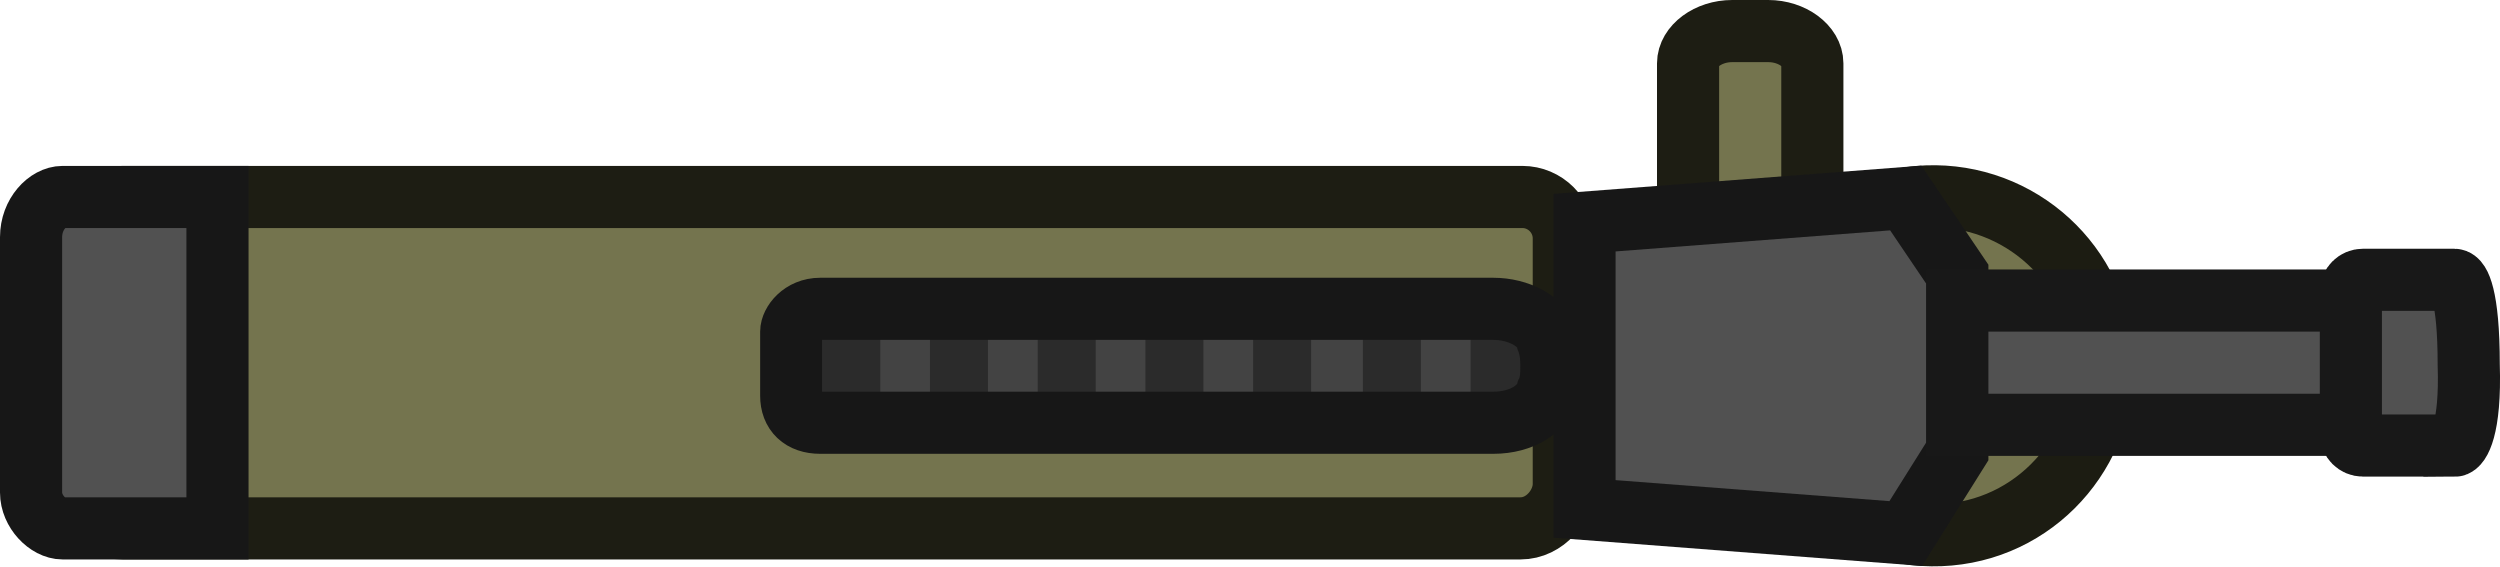
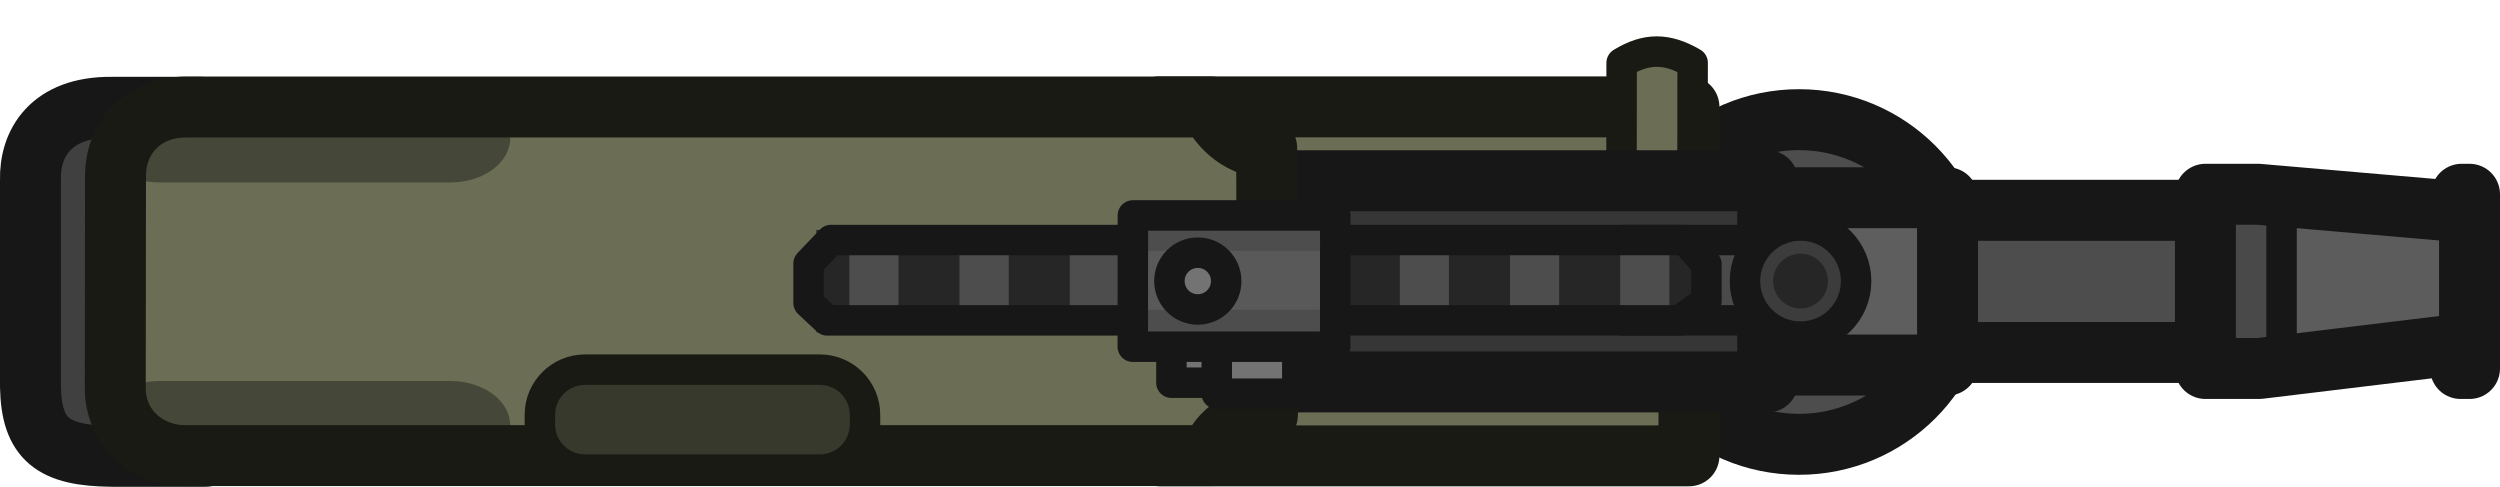
- <svg xmlns="http://www.w3.org/2000/svg" id="Layer_2" data-name="Layer 2" width="120.7" height="27.34" viewBox="0 0 120.7 27.34">
-   <defs>
-     <style>
-       .cls-1 {
-         fill: #434343;
-         stroke-width: 1.5px;
-       }
- 
-       .cls-1, .cls-2, .cls-3, .cls-4, .cls-5, .cls-6 {
-         stroke-miterlimit: 12.06;
-       }
- 
-       .cls-1, .cls-4, .cls-6 {
-         stroke: #171717;
-       }
- 
-       .cls-2 {
-         stroke: #1d1d13;
-       }
- 
-       .cls-2, .cls-3 {
-         fill: #74744e;
-       }
- 
-       .cls-2, .cls-3, .cls-4, .cls-5, .cls-6 {
-         stroke-width: 3px;
-       }
- 
-       .cls-3 {
-         stroke: #1c1c12;
-       }
- 
-       .cls-4, .cls-5 {
-         fill: #515151;
-       }
- 
-       .cls-5 {
-         stroke: #181818;
-       }
- 
-       .cls-7 {
-         fill: #2b2b2b;
-       }
- 
-       .cls-6 {
-         fill: none;
-       }
-     </style>
-   </defs>
-   <g id="Le_aug_an_saf" data-name="Le aug an saf">
-     <g id="g184">
-       <g id="g182">
-         <g id="g872">
-           <path id="path132" class="cls-3" d="M92.6,9.51c-4.5,.4-7.8,4.4-7.4,8.9s4.4,7.8,8.9,7.4,7.8-4.4,7.4-8.9-4.4-7.8-8.9-7.4Z" />
-           <path id="path136" class="cls-2" d="M85.37,15.51h-1.74c-1.16,0-2.13-.73-2.13-1.56V3.06c0-.83,.97-1.56,2.13-1.56h1.74c1.16,0,2.13,.73,2.13,1.56V13.95c0,.83-.97,1.56-2.13,1.56Z" />
-           <path id="path138" class="cls-2" d="M73.41,25.51H5.92c-1.33,0-2.42-1.08-2.42-2.42V11.93c0-1.33,1.08-2.42,2.42-2.42H73.5c1.1,0,2,.9,2,2v11.86c0,1.02-.9,2.14-2.09,2.14Z" />
-           <path id="path140" class="cls-4" d="M92.01,25.76l-15.51-1.19V10.75l15.51-1.19,2.49,3.68v8.55l-2.49,3.97Z" />
-           <path id="path148" class="cls-4" d="M10.5,25.51H3.02c-.71,0-1.52-.82-1.52-1.73V11.45c0-1.12,.81-1.94,1.52-1.94h7.48V25.51Z" />
-           <g id="g180">
-             <path id="path156" class="cls-1" d="M38,19.59v-3.38c0-.44,.5-1.2,1.4-1.2h32.5c1.2,0,2.4,.65,2.6,1.64,.2,.55,.2,1.09,.2,1.42s0,.87-.2,1.31c-.2,.87-1.2,1.64-2.6,1.64H39.4c-.9,0-1.4-.55-1.4-1.42h0Z" />
-           </g>
-           <path id="path144" class="cls-5" d="M114.5,20.51h-20v-6h20v6Z" />
-           <path id="path146" class="cls-5" d="M118.5,21.51h-4.42c-.32,0-.58-.26-.58-.58v-6.84c0-.32,.26-.58,.58-.58h4.42c.2,0,.69,.67,.69,4.1,.1,3.15-.49,3.91-.69,3.91h0Z" />
-         </g>
-       </g>
+ <svg xmlns="http://www.w3.org/2000/svg" width="123.106" height="23.966" viewBox="0 0 32.572 6.341">
+   <g transform="translate(13.206 23.806)">
+     <circle style="fill:#4d4d4d;fill-opacity:1;stroke:#171717;stroke-width:.794;stroke-linejoin:round;stroke-dasharray:none;stroke-opacity:1" cx="10.233" cy="-20.132" r="2.115" />
+     <path style="fill:#4d4d4d;fill-opacity:1;fill-rule:evenodd;stroke:#171717;stroke-width:.794px;stroke-linecap:round;stroke-linejoin:round;stroke-miterlimit:5.89;stroke-opacity:1" class="cls-3" d="M6.222-21.066h9.331v1.852h-9.33Z" />
+     <path style="fill:#5e5e5e;fill-opacity:1;fill-rule:evenodd;stroke:#171717;stroke-width:.794px;stroke-linecap:round;stroke-linejoin:round;stroke-miterlimit:5.89;stroke-opacity:1" class="cls-3" d="M9.256-21.23h2.912v2.18H9.256Z" />
+     <path style="fill:#494949;fill-opacity:1;fill-rule:evenodd;stroke:none;stroke-width:.794px;stroke-linecap:round;stroke-linejoin:round;stroke-miterlimit:5.89;stroke-opacity:1" class="cls-3" d="M15.587-21.275h.687l2.045.222.077-.222h.102v2.27h-.116l-.084-.307-2.01.307h-.701z" />
+     <path style="fill:#5c5c5c;fill-opacity:1;stroke:none;stroke-width:.397;stroke-linejoin:round;stroke-dasharray:none;stroke-opacity:1" d="M16.52-21.306v2.331l2.284-.47v-1.738z" />
+     <path style="fill:none;fill-opacity:1;fill-rule:evenodd;stroke:#171717;stroke-width:.794px;stroke-linecap:round;stroke-linejoin:round;stroke-miterlimit:5.89;stroke-opacity:1" class="cls-3" d="M15.528-21.275h.688l2.574.222.076-.222h.103v2.27h-.117l-.083-.307-2.54.307h-.701Z" />
+     <path style="fill:#6b6d55;fill-opacity:1;stroke:#191a14;stroke-width:.794;stroke-linejoin:round;stroke-dasharray:none;stroke-opacity:1" d="M1.907-17.867h6.892v-4.547H1.897Z" />
+     <path style="fill:#6b6d55;fill-opacity:1;stroke:#191a14;stroke-width:.397;stroke-linejoin:round;stroke-dasharray:none;stroke-opacity:1" d="M7.92-21.277h.925l.002-1.71c-.336-.196-.602-.196-.925 0z" />
+     <path style="fill:#363636;fill-opacity:1;fill-rule:evenodd;stroke:#171717;stroke-width:.794px;stroke-linecap:round;stroke-linejoin:round;stroke-miterlimit:5.89;stroke-opacity:1" class="cls-3" d="M1.093-21.451h8.732v2.621H1.093Z" />
+     <path style="fill:#404040;fill-opacity:1;stroke:#171717;stroke-width:.794;stroke-linejoin:round;stroke-dasharray:none;stroke-opacity:1" d="M-10.582-22.408h-1.169c-.796-.007-1.07.472-1.058.948v2.69c.012.691.294.902 1.058.909h1.224z" />
+     <path style="fill:#6b6d55;fill-opacity:1;stroke:none;stroke-width:.794;stroke-linejoin:round;stroke-dasharray:none;stroke-opacity:1" d="M-10.804-17.83H2.558c.085-.323.452-.516.732-.53l-.01-3.483c-.38-.008-.67-.342-.722-.53h-13.355c-.591.003-.92.43-.921.89l-.003 2.762c-.007.518.406.89.917.89z" />
+     <g style="fill:#454838;fill-opacity:1">
+       <path style="fill:#454838;fill-opacity:1;stroke-width:.397;stroke-linejoin:round" d="M-11.129-18.842h3.79c.433 0 .781.259.781.58 0 .322-.348.58-.781.58h-3.79c-.432 0-.78-.258-.78-.58 0-.321.348-.58.78-.58zM-11.129-22.59h3.79c.433 0 .781.26.781.581 0 .322-.348.58-.781.58h-3.79c-.432 0-.78-.258-.78-.58 0-.321.348-.58.78-.58z" />
+     </g>
+     <path style="fill:none;fill-opacity:1;stroke:#191a14;stroke-width:.794;stroke-linejoin:round;stroke-dasharray:none;stroke-opacity:1" d="M-10.788-17.87H2.574c.085-.322.453-.516.733-.529l-.01-3.483c-.381-.008-.671-.342-.723-.53h-13.355c-.591.003-.92.43-.92.89l-.003 2.761c-.007.519.406.89.916.892z" />
+     <path style="fill:#38392d;fill-opacity:1;stroke:#191a14;stroke-width:.397;stroke-linejoin:round" d="M-5.582-18.99h3.056c.327 0 .59.263.59.59v.123c0 .327-.263.59-.59.59h-3.056a.589.589 0 0 1-.59-.59v-.123c0-.327.263-.59.59-.59z" />
+     <path style="fill:none;fill-opacity:1;stroke:#171717;stroke-width:.397;stroke-linejoin:round;stroke-dasharray:none;stroke-opacity:1" d="M16.52-21.226v2.17" />
+     <path style="fill:#4a4a4a;fill-opacity:1;stroke:#171717;stroke-width:.397;stroke-linejoin:round;stroke-dasharray:none;stroke-opacity:1" d="M7.941-19.632h2.638l.001-1.047H7.942Z" />
+     <path style="color:#000;fill:#4d4d4d;fill-opacity:1;stroke-width:1.176;stroke-linejoin:round;-inkscape-stroke:none" d="M-136.467 53.53v1.321h10.987l.39-.383-.075-.939z" transform="translate(134.036 -74.334)" />
+     <g style="fill:#3d3829;fill-opacity:1">
+       <path style="color:#000;fill:#3d3829;fill-opacity:1;stroke-linejoin:round;-inkscape-stroke:none" d="M-136.563 53.53v1.334" transform="translate(134.026 -74.34)" />
+       <path style="color:#000;fill:#262626;fill-opacity:1;stroke-linejoin:round;-inkscape-stroke:none" d="M-136.596 53.53v1.333h.43V53.53z" transform="translate(134.026 -74.34)" />
+     </g>
+     <g style="fill:#3d3829;fill-opacity:1">
+       <path style="color:#000;fill:#3d3829;fill-opacity:1;stroke-linejoin:round;-inkscape-stroke:none" d="M-135.12 53.53v1.334" transform="translate(134.018 -74.34)" />
+       <path style="color:#000;fill:#262626;fill-opacity:1;stroke-linejoin:round;-inkscape-stroke:none" d="M-135.518 53.53v1.333h.795V53.53z" transform="translate(134.018 -74.34)" />
+     </g>
+     <g style="fill:#3d3829;fill-opacity:1">
+       <path style="color:#000;fill:#3d3829;fill-opacity:1;stroke-linejoin:round;-inkscape-stroke:none" d="M-133.679 53.53v1.334" transform="translate(134.013 -74.34)" />
+       <path style="color:#000;fill:#262626;fill-opacity:1;stroke-linejoin:round;-inkscape-stroke:none" d="M-134.076 53.53v1.333h.795V53.53z" transform="translate(134.013 -74.34)" />
+     </g>
+     <g style="fill:#3d3829;fill-opacity:1">
+       <path style="color:#000;fill:#3d3829;fill-opacity:1;stroke-linejoin:round;-inkscape-stroke:none" d="M-130.8 53.53v1.335" transform="translate(134.003 -74.342)" />
+       <path style="color:#000;fill:#262626;fill-opacity:1;stroke-linejoin:round;-inkscape-stroke:none" d="M-131.197 53.531v1.334h.793v-1.334Z" transform="translate(134.003 -74.342)" />
+     </g>
+     <g style="fill:#3d3829;fill-opacity:1">
+       <path style="color:#000;fill:#3d3829;fill-opacity:1;stroke-linejoin:round;-inkscape-stroke:none" d="M-130.8 53.53v1.335" transform="translate(132.569 -74.342)" />
+       <path style="color:#000;fill:#262626;fill-opacity:1;stroke-linejoin:round;-inkscape-stroke:none" d="M-131.197 53.531v1.334h.793v-1.334Z" transform="translate(132.569 -74.342)" />
+     </g>
+     <g style="fill:#3d3829;fill-opacity:1">
+       <path style="color:#000;fill:#3d3829;fill-opacity:1;stroke-linejoin:round;-inkscape-stroke:none" d="M-129.358 53.53v1.335" transform="translate(133.993 -74.342)" />
+       <path style="color:#000;fill:#262626;fill-opacity:1;stroke-linejoin:round;-inkscape-stroke:none" d="M-129.754 53.531v1.334h.793v-1.334Z" transform="translate(133.993 -74.342)" />
+     </g>
+     <g style="fill:#3d3829;fill-opacity:1">
+       <path style="color:#000;fill:#3d3829;fill-opacity:1;stroke-linejoin:round;-inkscape-stroke:none" d="M-127.966 53.53v1.335" transform="translate(134.035 -74.342)" />
+       <path style="color:#000;fill:#262626;fill-opacity:1;stroke-linejoin:round;-inkscape-stroke:none" d="M-128.363 53.531v1.334h.795v-1.334Z" transform="translate(134.035 -74.342)" />
+     </g>
+     <g style="fill:#3d3829;fill-opacity:1">
+       <path style="color:#000;fill:#3d3829;fill-opacity:1;stroke-linejoin:round;-inkscape-stroke:none" d="M-138.005 53.53v1.334" transform="translate(145.51 -74.34)" />
+       <path style="color:#000;fill:#262626;fill-opacity:1;stroke-linejoin:round;-inkscape-stroke:none" d="M-138.402 53.53v1.333h.795V53.53z" transform="translate(145.51 -74.34)" />
+     </g>
+     <g style="fill:#3d3829;fill-opacity:1">
+       <path style="color:#000;fill:#3d3829;fill-opacity:1;stroke-linejoin:round;-inkscape-stroke:none" d="M-136.563 53.53v1.334" transform="translate(145.504 -74.34)" />
+       <path style="color:#000;fill:#262626;fill-opacity:1;stroke-linejoin:round;-inkscape-stroke:none" d="M-136.96 53.53v1.333l.358-.275-.04-1.059z" transform="translate(145.504 -74.34)" />
+     </g>
+     <path style="fill:none;fill-opacity:1;stroke:#171717;stroke-width:.397;stroke-linejoin:round;stroke-dasharray:none;stroke-opacity:1" d="M-2.332-7.76H8.772l.352-.252v-.481l-.281-.314H-2.282l-.292.306v.514z" transform="translate(-.097 -11.872)" />
+     <circle style="fill:#3c3c3c;fill-opacity:1;stroke:#171717;stroke-width:.397;stroke-linejoin:round;stroke-dasharray:none;stroke-opacity:1" cx="10.253" cy="-20.144" r=".724" />
+     <circle style="fill:#262626;fill-opacity:1;stroke:none;stroke-width:.397;stroke-linejoin:round;stroke-dasharray:none;stroke-opacity:1" cx="10.253" cy="-20.144" r=".357" />
+     <path style="fill:#737373;fill-opacity:1;stroke:#171717;stroke-width:.397;stroke-linejoin:round;stroke-dasharray:none;stroke-opacity:1" d="M2.646-18.677h1.05l.002-1.71h-1.05Z" />
+     <path style="fill:#737373;fill-opacity:1;stroke:#171717;stroke-width:.397;stroke-linejoin:round;stroke-dasharray:none;stroke-opacity:1" d="M2.056-18.82h.591l.002-1.71h-.591Z" />
+     <path style="fill:#595959;fill-opacity:1;stroke:none;stroke-width:.397;stroke-linejoin:round;stroke-dasharray:none;stroke-opacity:1" d="M1.533-19.31H4.17l.002-1.71H1.534Z" />
+     <path style="fill:#4d4d4d;fill-opacity:1;stroke:none;stroke-width:.397;stroke-linejoin:round;stroke-dasharray:none;stroke-opacity:1" d="M1.495-20.537h2.637l.002-.555H1.496ZM1.468-19.216h2.637l.002-.554H1.469Z" />
+     <path style="fill:none;fill-opacity:1;stroke:#171717;stroke-width:.397;stroke-linejoin:round;stroke-dasharray:none;stroke-opacity:1" d="M1.553-19.289H4.19l.001-1.71H1.554Z" />
+     <circle style="fill:#737373;fill-opacity:1;stroke:#171717;stroke-width:.397;stroke-linejoin:round;stroke-dasharray:none;stroke-opacity:1" cx="2.4" cy="-20.144" r=".37" />
+     <g style="fill:#3d3829;fill-opacity:1">
+       <path style="color:#000;fill:#3d3829;fill-opacity:1;stroke-linejoin:round;-inkscape-stroke:none" d="M-136.563 53.53v1.334" transform="translate(148.561 -77.335)" />
    </g>
  </g>
-   <rect id="rect19" class="cls-7" x="39.7" y="15.61" width="2.8" height="4.1" />
-   <rect id="rect21" class="cls-7" x="65.8" y="15.61" width="2.8" height="4.1" />
-   <rect id="rect23" class="cls-7" x="60.5" y="15.61" width="2.8" height="4.1" />
-   <rect id="rect25" class="cls-7" x="55.3" y="15.61" width="2.8" height="4.1" />
-   <rect id="rect27" class="cls-7" x="50.1" y="15.61" width="2.8" height="4.1" />
-   <rect id="rect29" class="cls-7" x="44.9" y="15.61" width="2.8" height="4.1" />
-   <rect id="rect31" class="cls-7" x="71" y="15.61" width="2.8" height="4.1" />
-   <path id="path156-2" class="cls-6" d="M38.2,19.11v-3.1c0-.4,.5-1.1,1.4-1.1h32.5c1.2,0,2.4,.6,2.6,1.5,.2,.5,.2,1,.2,1.3s0,.8-.2,1.2c-.2,.8-1.2,1.5-2.6,1.5H39.6c-.9,0-1.4-.5-1.4-1.3Z" />
</svg>
